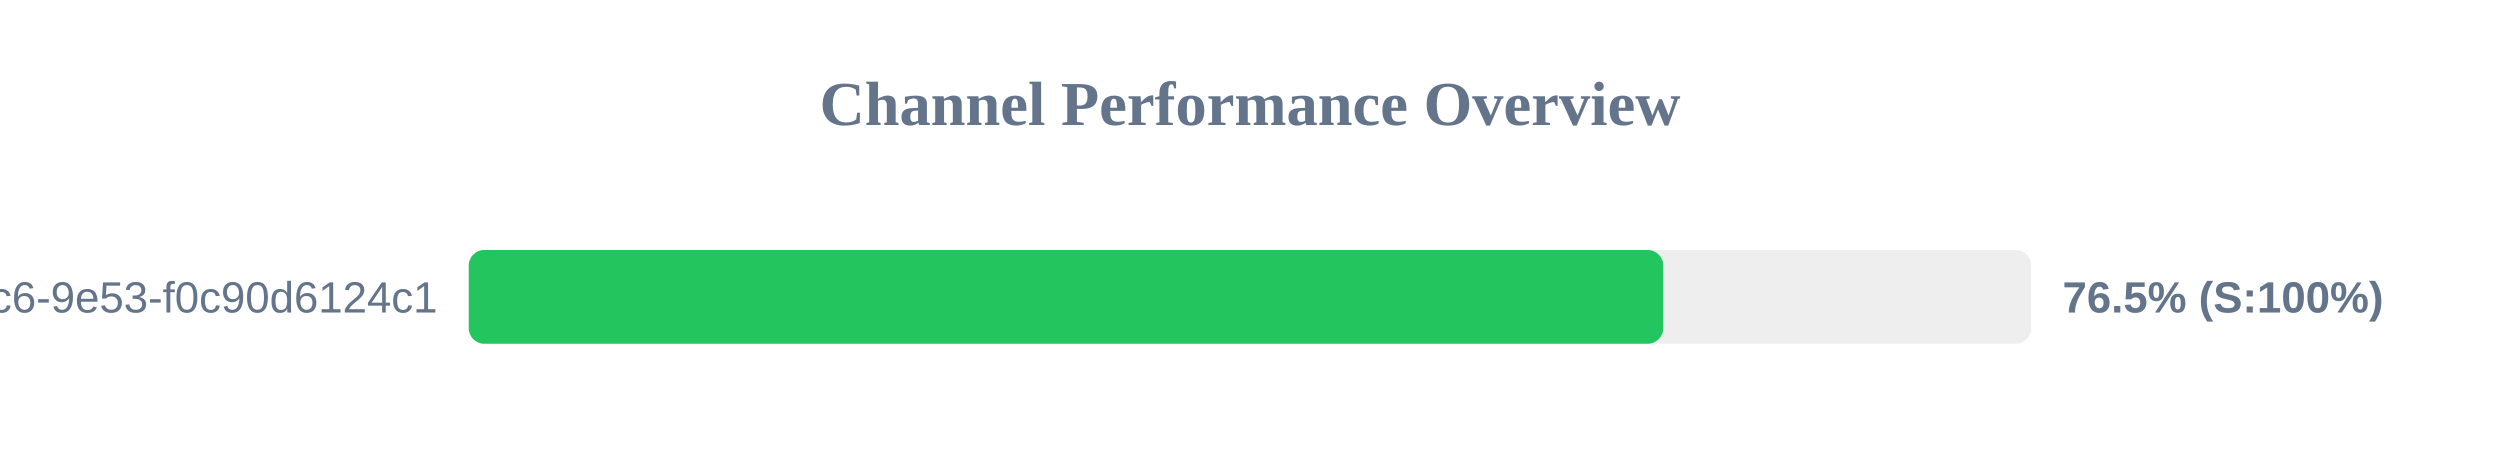
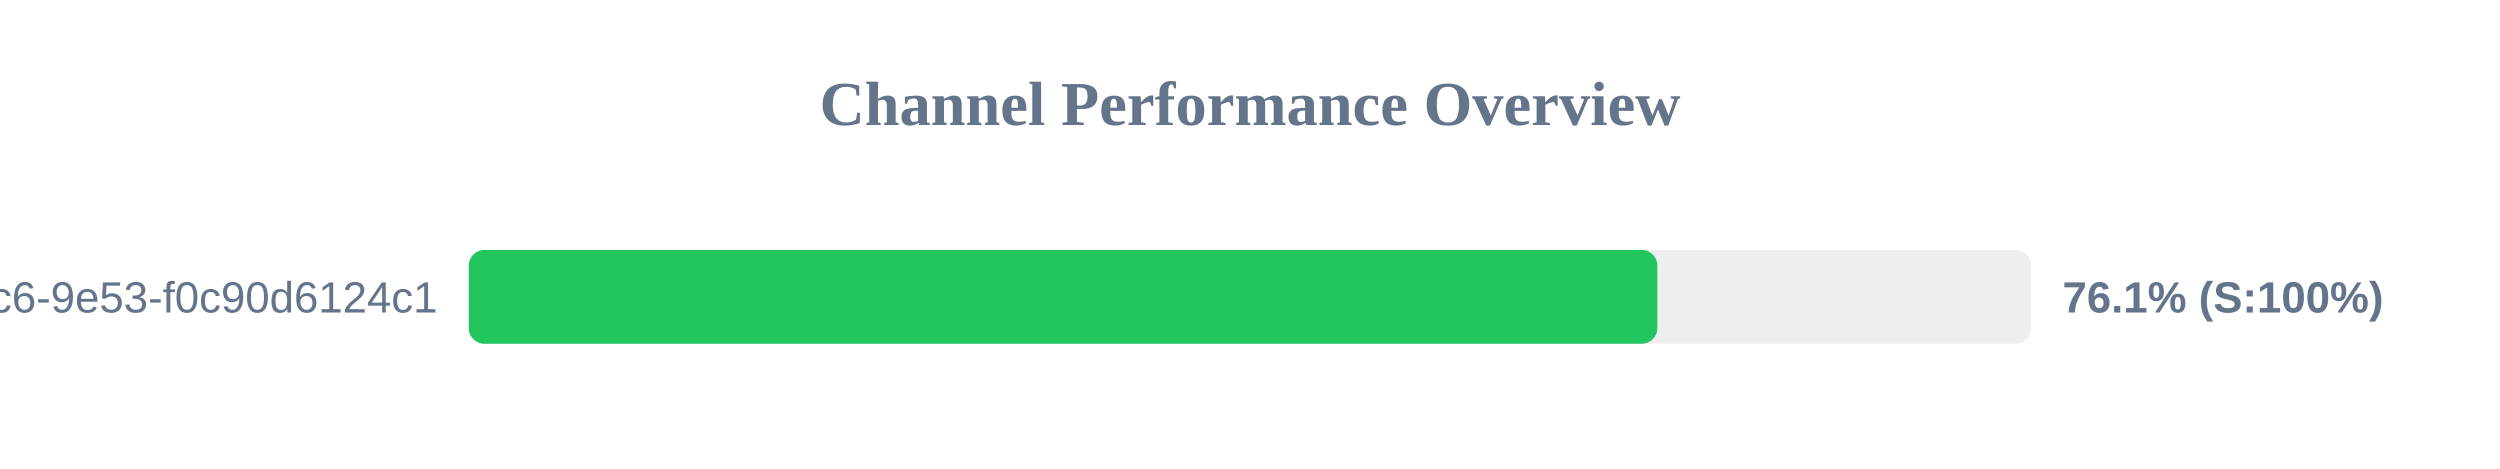
<svg xmlns="http://www.w3.org/2000/svg" width="800" height="150" version="1.1">
  <style>
        .row { font: 14px Arial; fill: #64748b; }
        .score { font: bold 14px Arial; fill: #64748b; }
    </style>
  <text x="400" y="40" text-anchor="middle" font-size="20px" font-weight="bold" fill="#64748b">Channel Performance Overview</text>
  <rect x="150" y="80" width="500" height="30" fill="#eee" rx="5" />
-   <rect x="150" y="80" width="382.25" height="30" fill="#22c55e" rx="5" />
+   <rect x="150" y="80" width="380.35" height="30" fill="#22c55e" rx="5" />
  <text x="140" y="100" text-anchor="end" class="row">?uuid=4685eb2a-5ddb-4dc6-9e53-f0c90d6124c1</text>
-   <text x="660" y="100" text-anchor="start" class="score">76.5% (S:100%)</text>
+   <text x="660" y="100" text-anchor="start" class="score">76.1% (S:100%)</text>
</svg>
